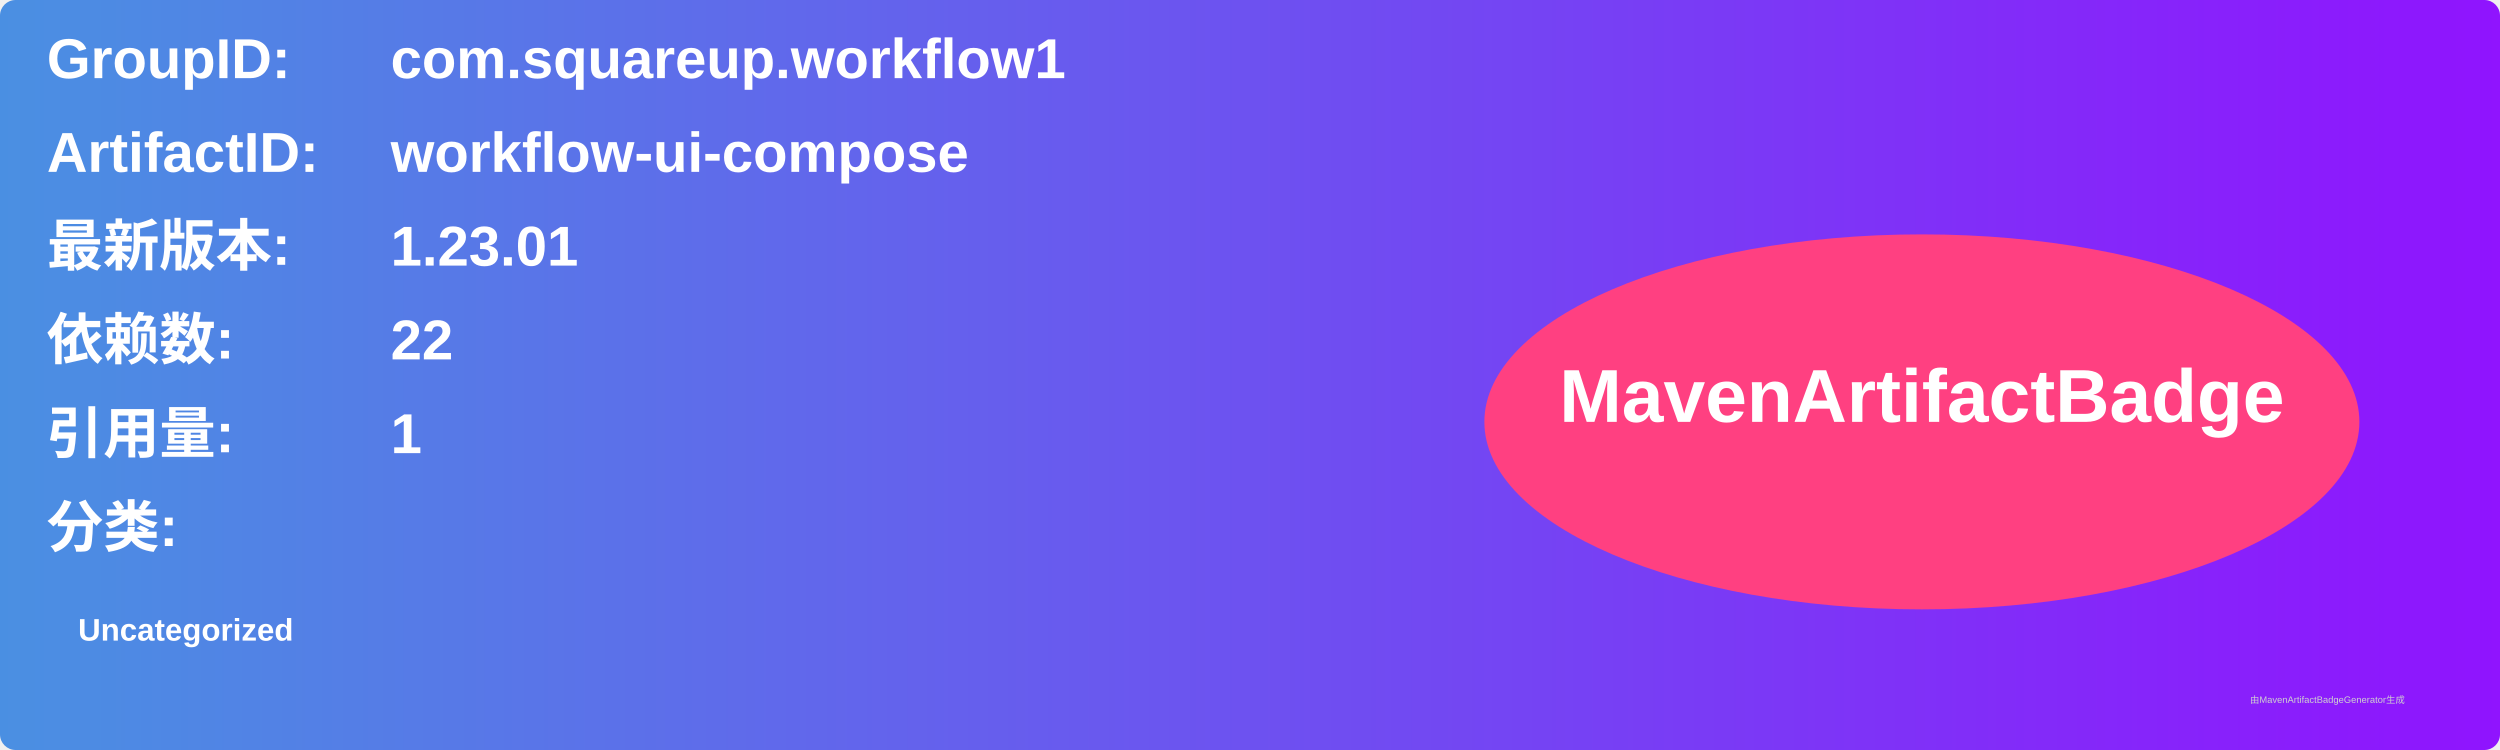
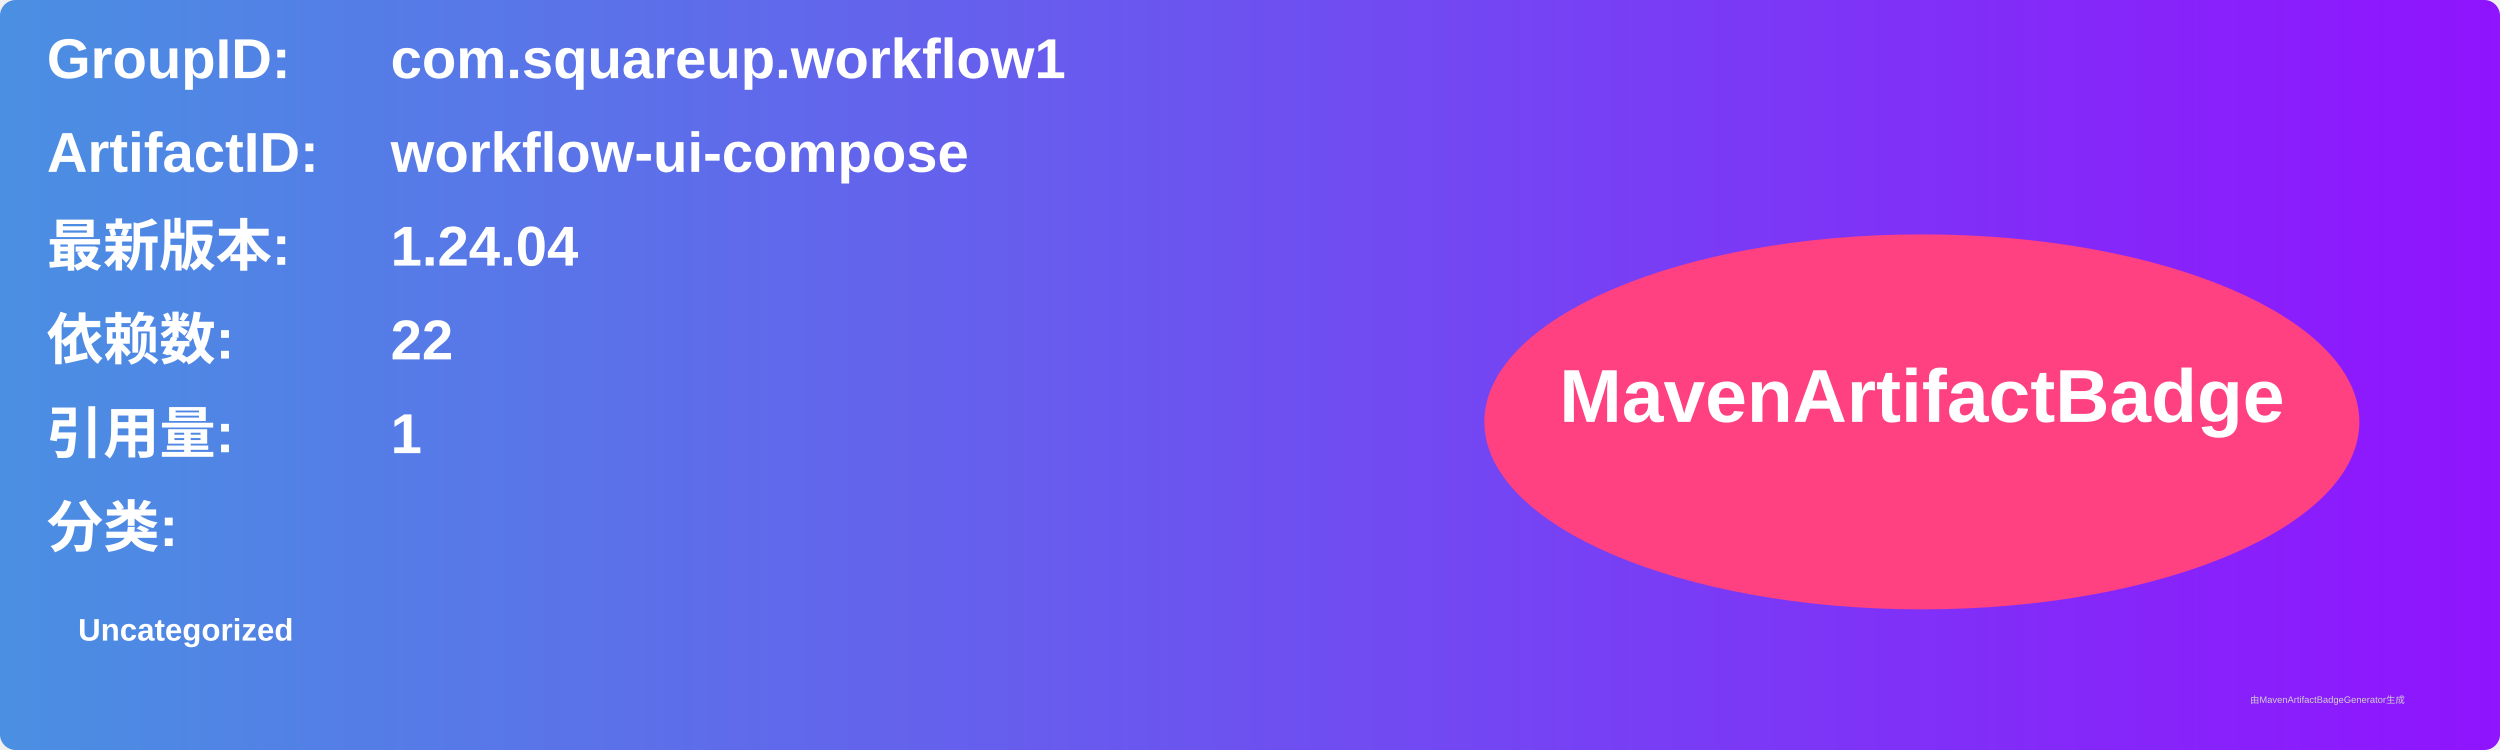
<svg xmlns="http://www.w3.org/2000/svg" width="800" height="240" viewBox="0 0 800 240">
  <linearGradient id="grad" x1="0%" y1="0%" x2="100%" y2="0%">
    <stop offset="0%" stop-color="#4a90e2" />
    <stop offset="100%" stop-color="#9013fe" />
  </linearGradient>
  <rect width="100%" height="100%" rx="5" ry="5" fill="url(#grad)" />
  <g transform="translate(15, 15)">
    <text x="0" y="10" font-family="Arial" font-size="18" fill="white" font-weight="bold" width="260">GroupID:</text>
    <text x="110" y="10" font-family="Arial" font-size="18" fill="white" font-weight="bold" width="460">com.squareup.workflow1</text>
    <text x="0" y="40" font-family="Arial" font-size="18" fill="white" font-weight="bold" width="260">ArtifactID:</text>
    <text x="110" y="40" font-family="Arial" font-size="18" fill="white" font-weight="bold" width="460">workflow-ui-compose</text>
    <text x="0" y="70" font-family="Arial" font-size="18" fill="white" font-weight="bold">最新版本:</text>
    <text x="110" y="70" font-family="Arial" font-size="18" fill="white" font-weight="bold">
-       <tspan font-weight="bold">1.23.01</tspan>
+       <tspan font-weight="bold">1.24.04</tspan>
    </text>
    <text x="0" y="100" font-family="Arial" font-size="18" fill="white" font-weight="bold">依赖数: </text>
    <text x="110" y="100" font-family="Arial" font-size="18" fill="white">
      <tspan font-weight="bold">22</tspan>
    </text>
    <text x="0" y="130" font-family="Arial" font-size="18" fill="white" font-weight="bold">引用量: </text>
    <text x="110" y="130" font-family="Arial" font-size="18" fill="white">
      <tspan font-weight="bold">1</tspan>
    </text>
    <text x="0" y="160" font-family="Arial" font-size="18" fill="white" font-weight="bold">分类:</text>
    <text x="10" y="190" font-family="Arial" font-size="10" fill="white">
      <tspan font-weight="bold">Uncategorized</tspan>
    </text>
    <ellipse cx="600" cy="120" rx="140" ry="60" fill="#ff4081" />
    <text x="600" y="120" text-anchor="middle" font-family="Arial" font-size="24" fill="white" font-weight="bold">MavenArtifactBadge</text>
  </g>
  <text x="720" y="225" font-family="Arial" font-size="3" fill="#d0d0d0">由MavenArtifactBadgeGenerator生成</text>
</svg>
